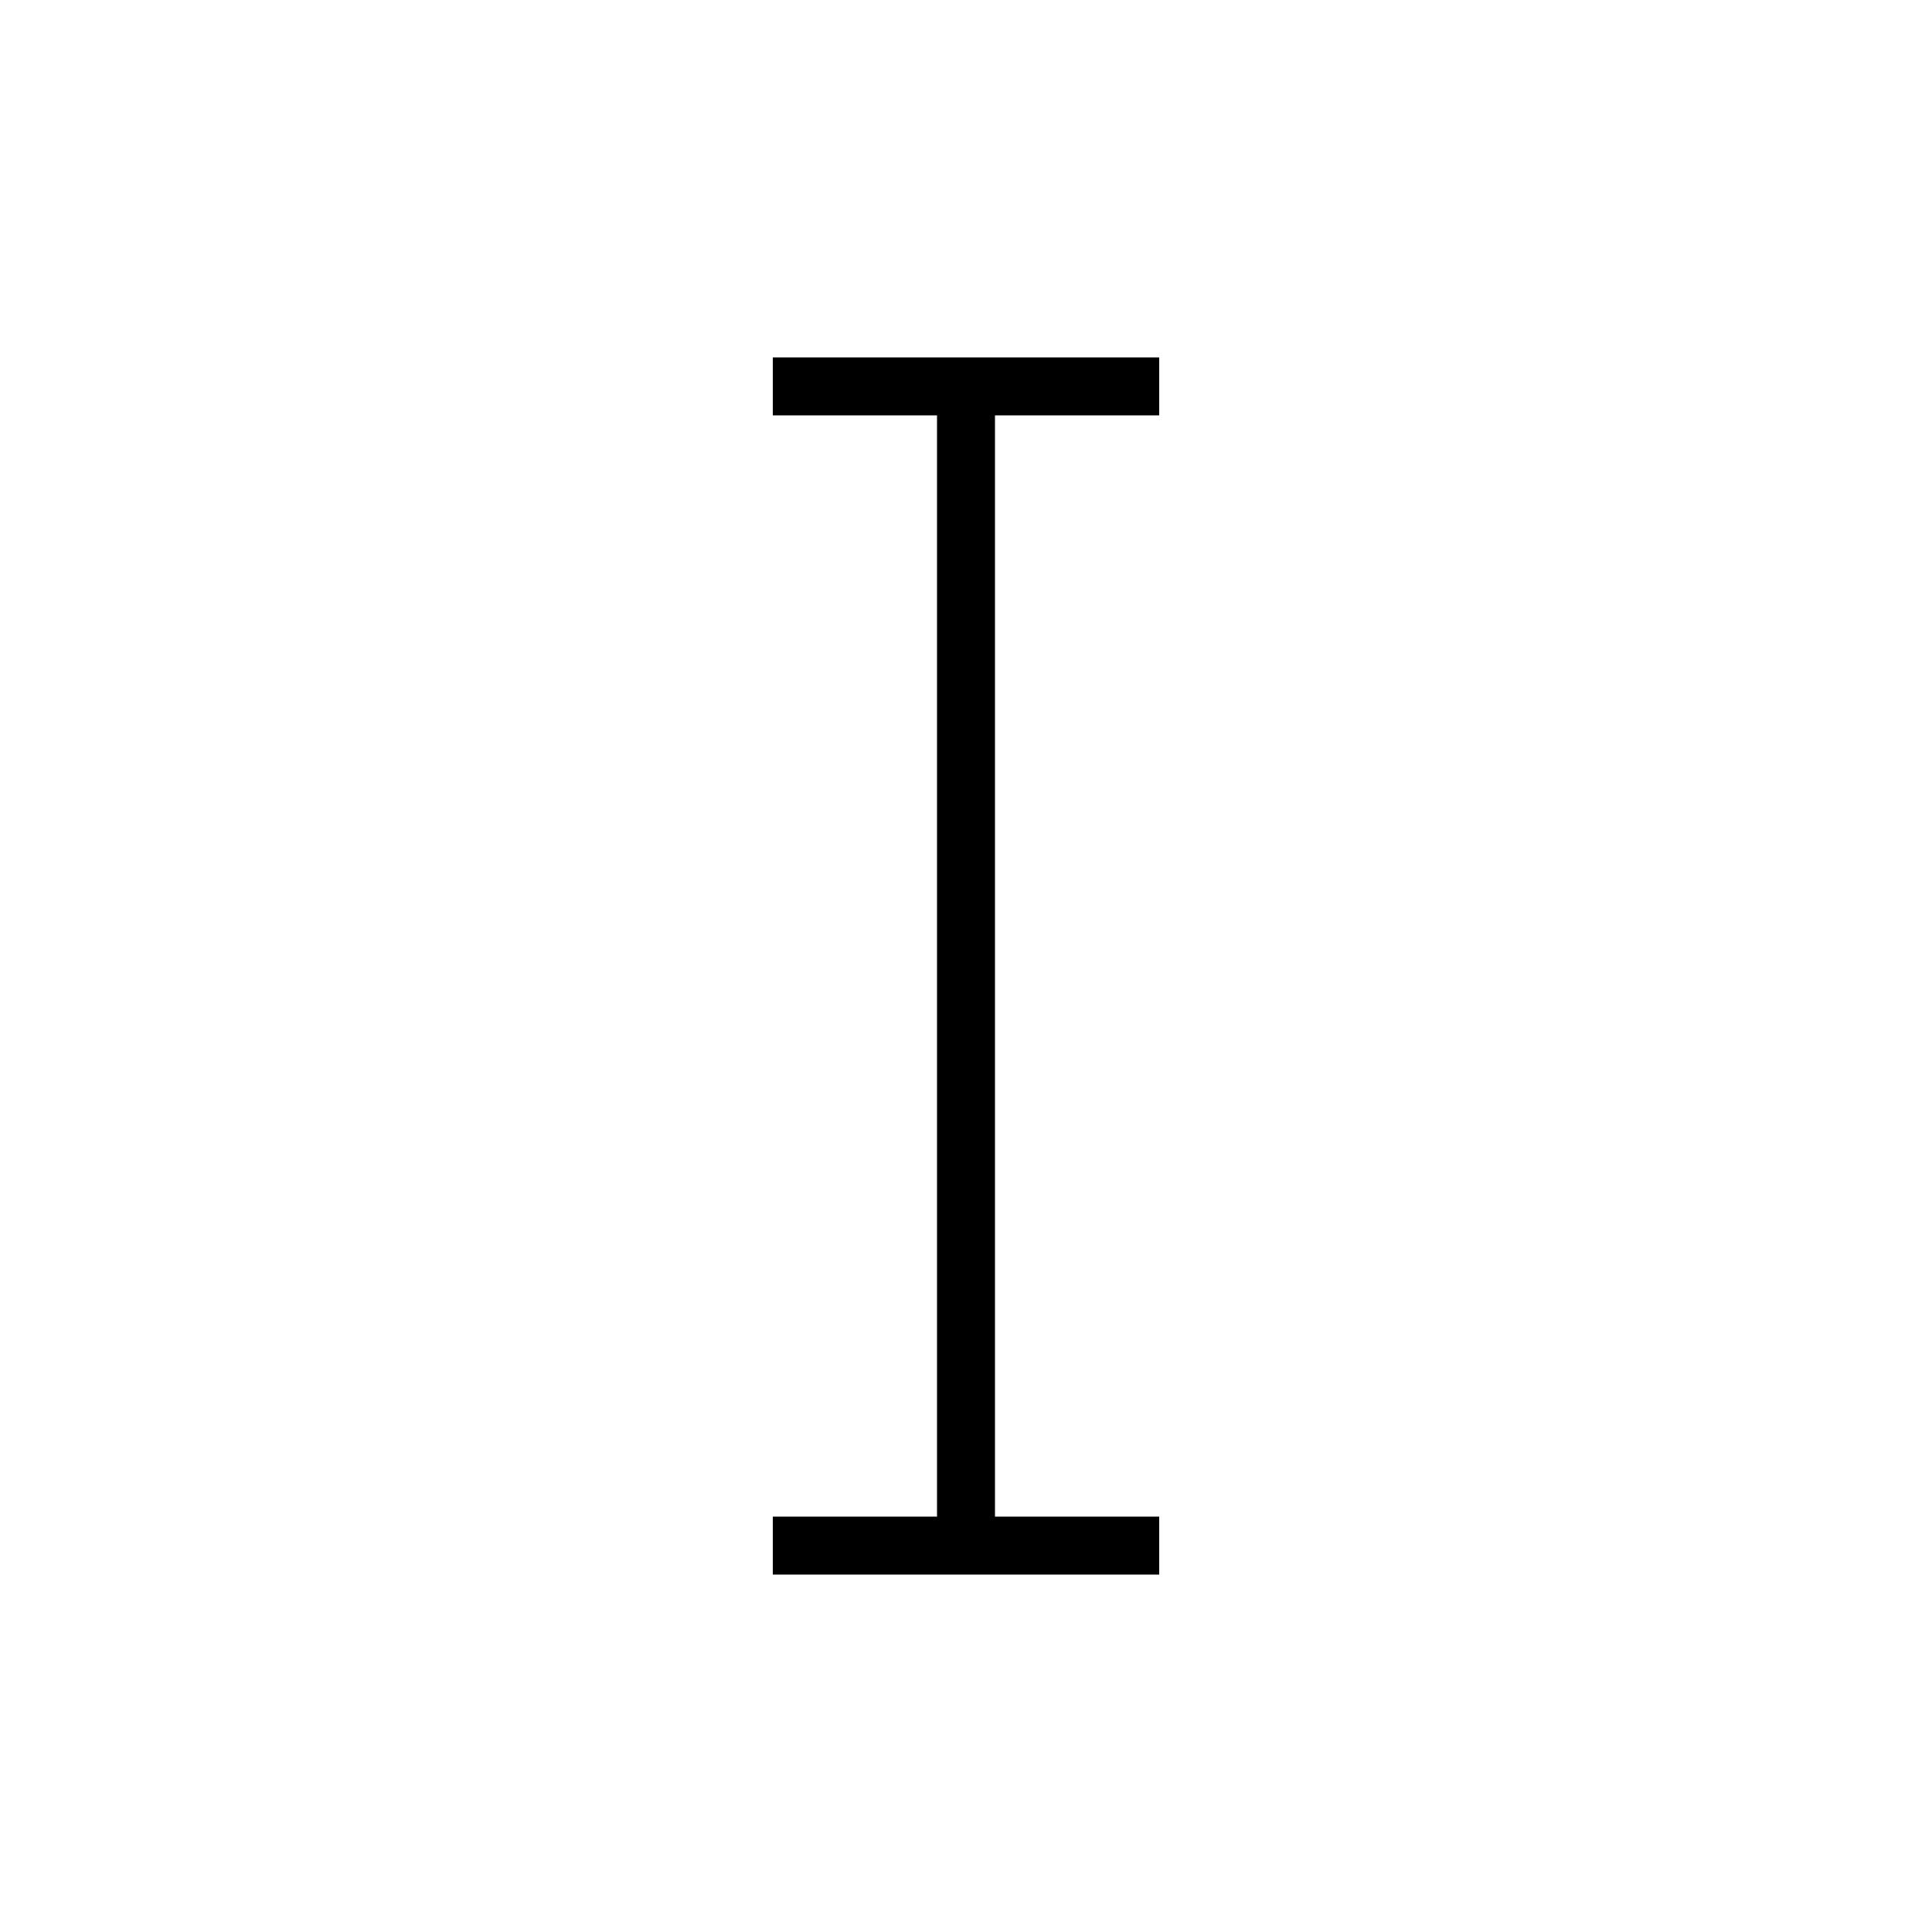
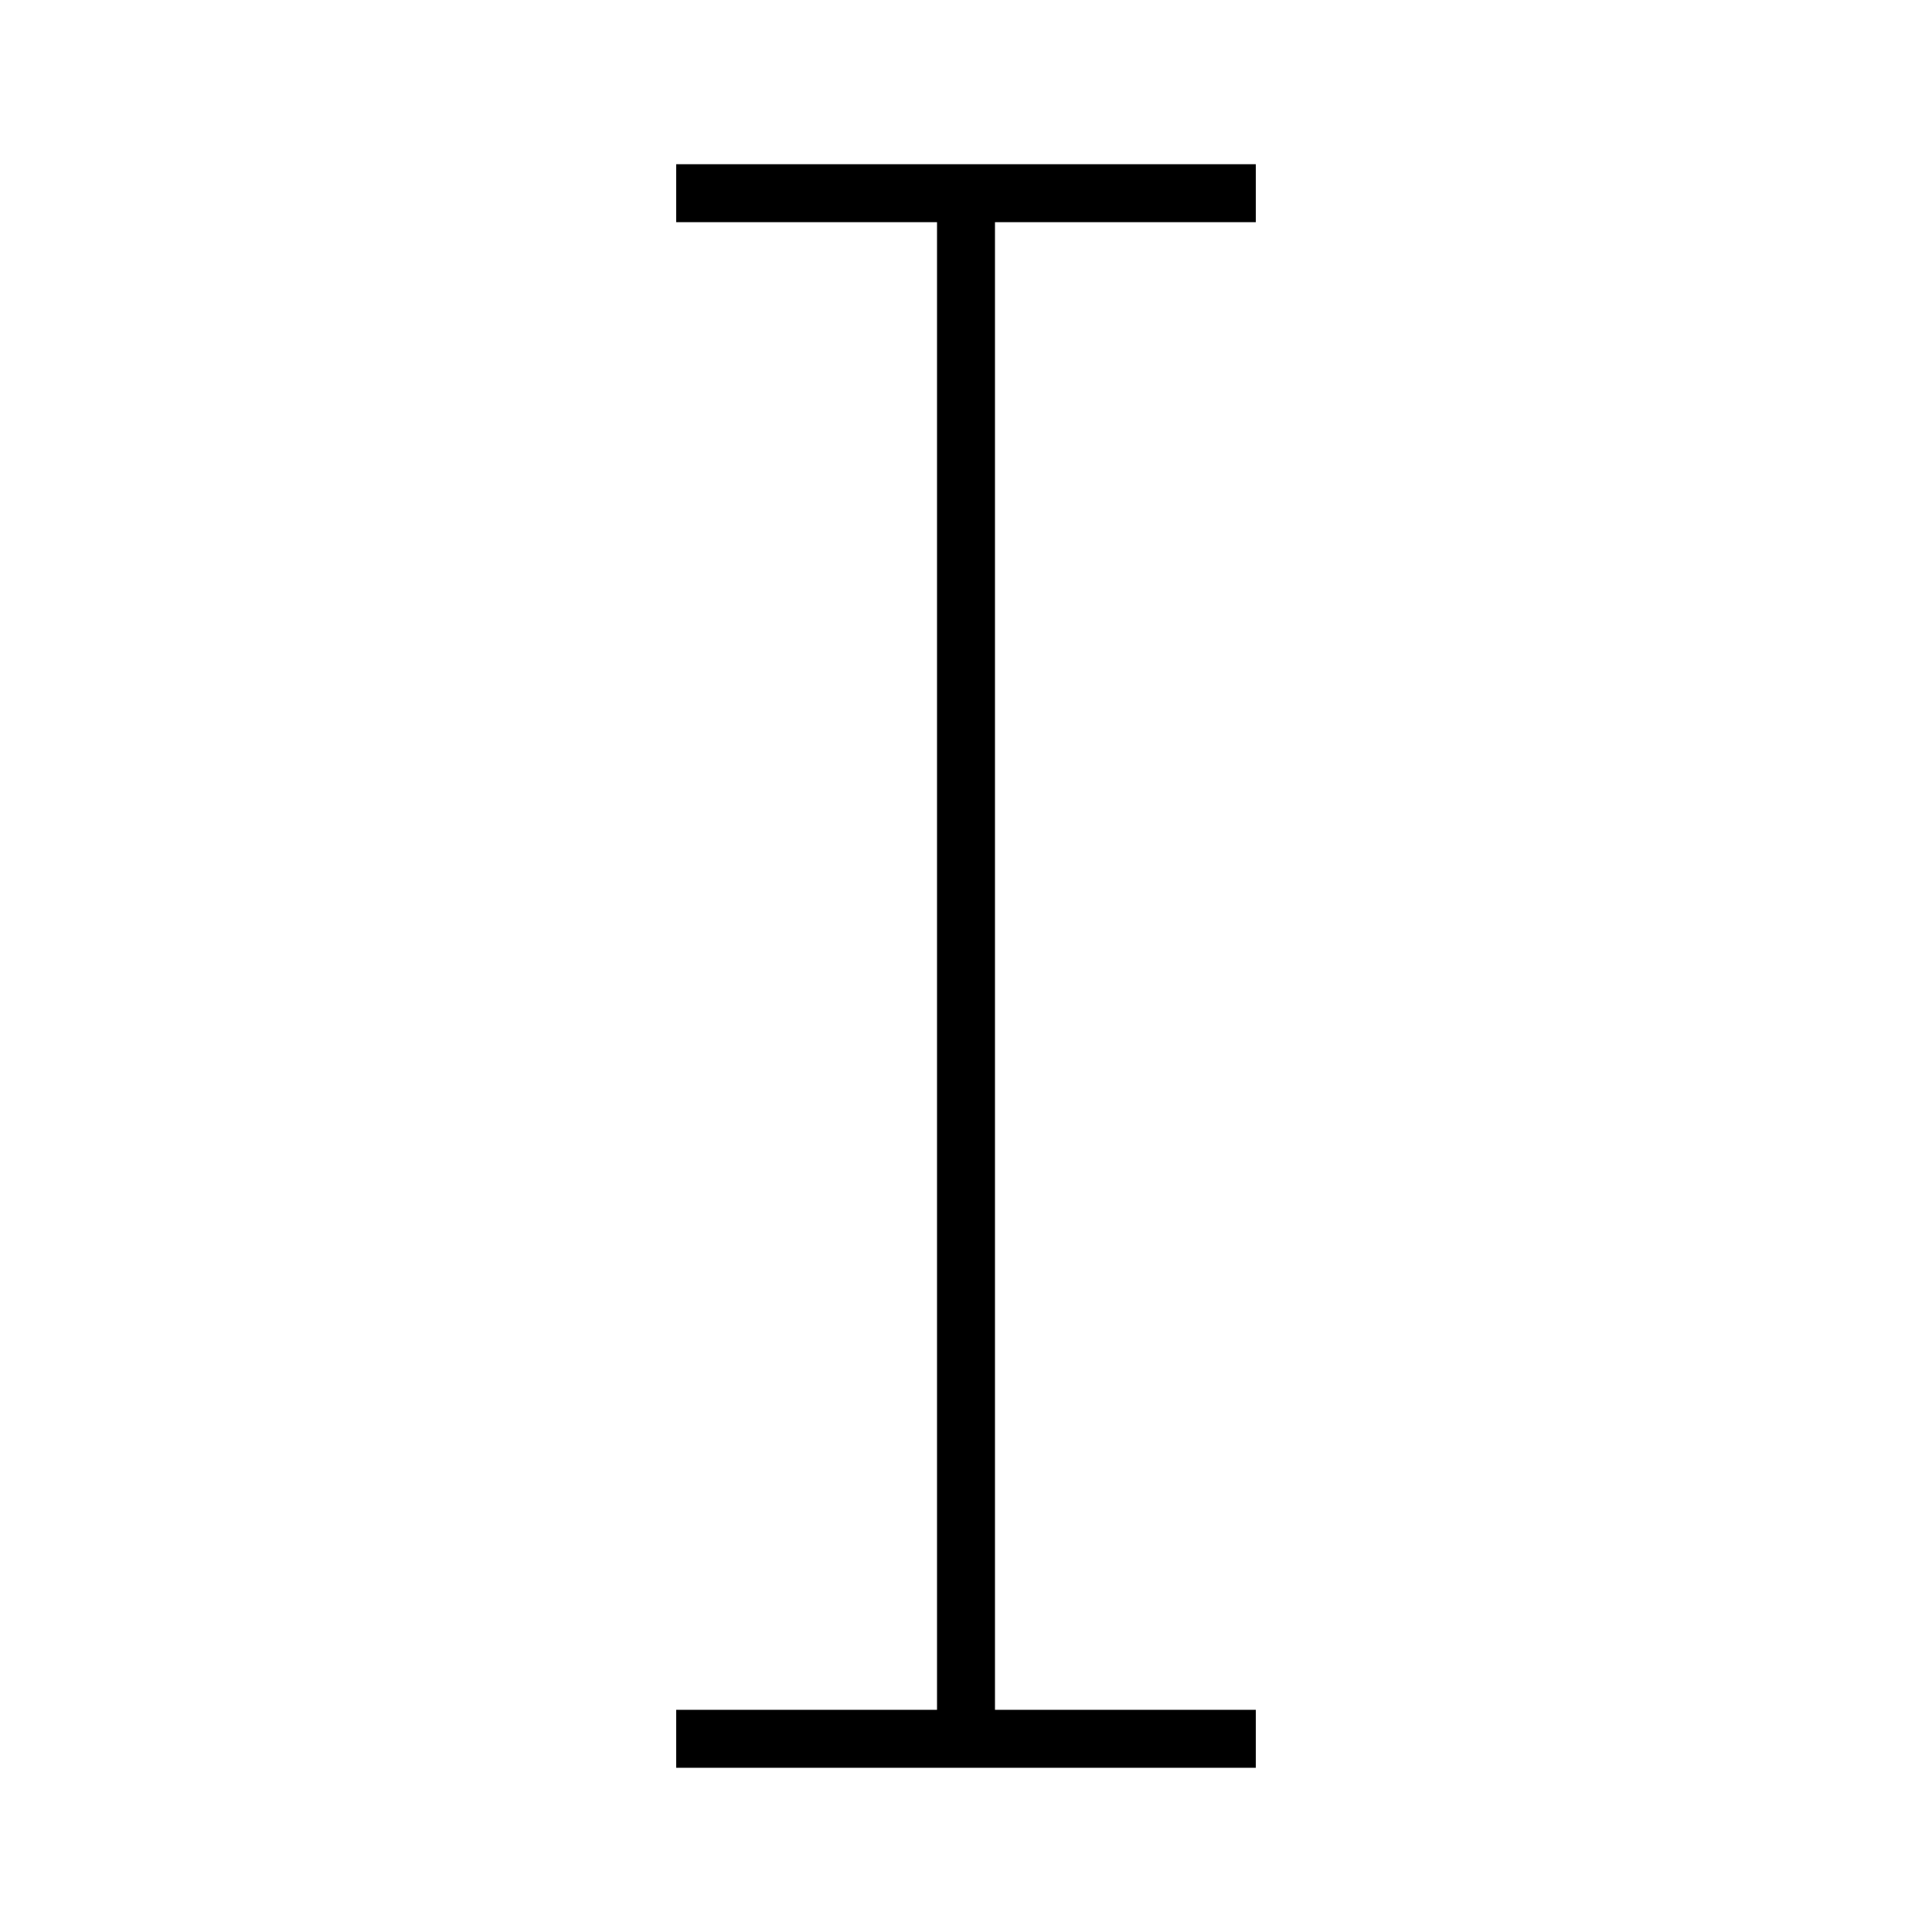
<svg xmlns="http://www.w3.org/2000/svg" baseProfile="full" height="100" version="1.1" width="100">
  <defs />
  <g fill="none" stroke="black" stroke-width="3">
-     <line x1="50" x2="50" y1="20" y2="80" />
-     <line x1="40" x2="60" y1="20" y2="20" />
-     <line x1="40" x2="60" y1="80" y2="80" />
+     <line x1="50" x2="50" y1="10" y2="90" />
+     <line x1="35" x2="65" y1="10" y2="10" />
+     <line x1="35" x2="65" y1="90" y2="90" />
  </g>
</svg>
